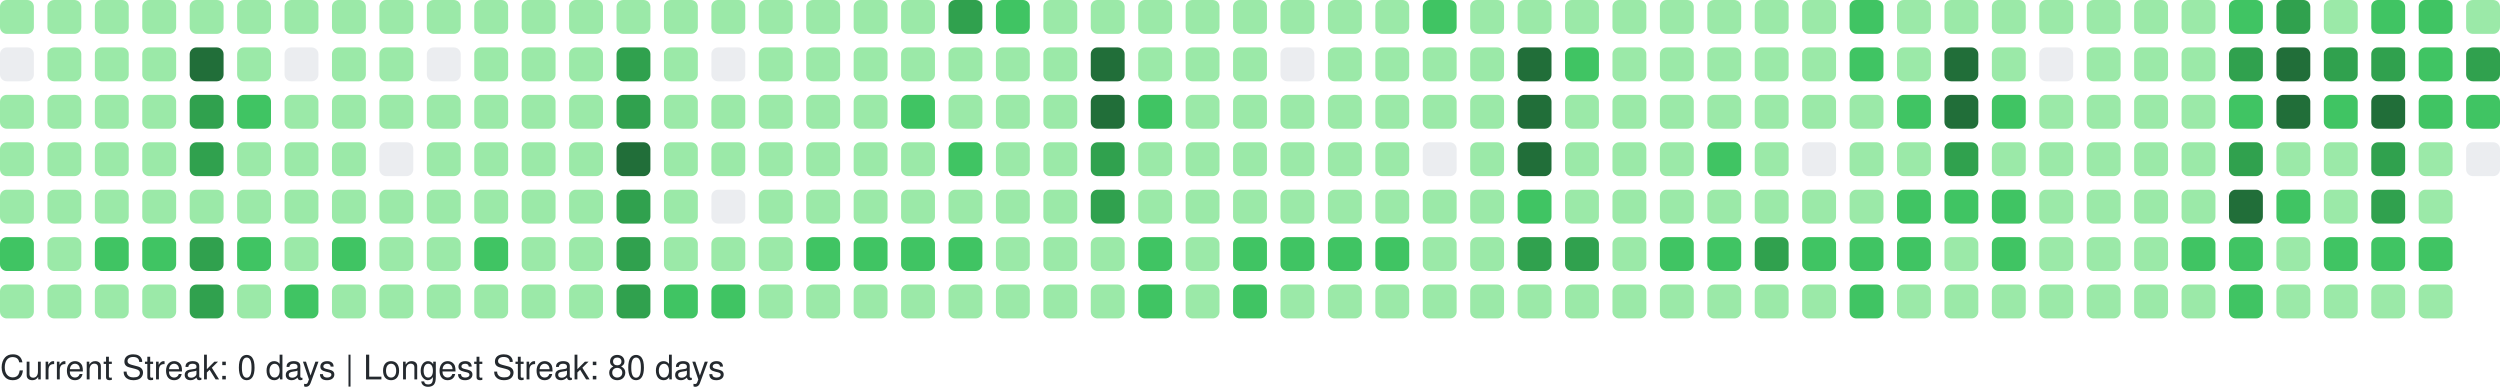
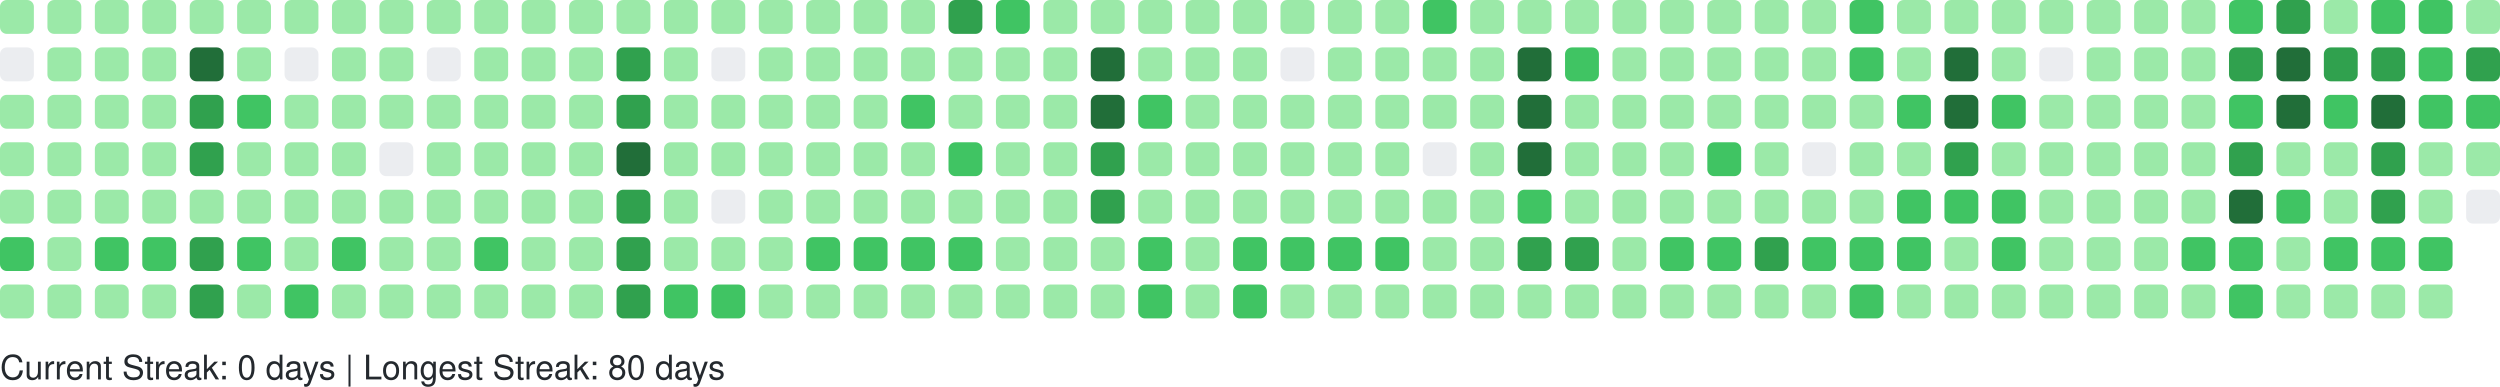
<svg xmlns="http://www.w3.org/2000/svg" width="738" height="114" viewBox="0 0 738 114" role="img" aria-label="GitHub Contributions Heatmap">
  <style>
    text { font-family: -apple-system, BlinkMacSystemFont, "Segoe UI", Helvetica, Arial, sans-serif; font-size: 10px; fill: #24292e; }
  </style>
  <g>
    <rect x="0" y="0" width="10" height="10" rx="2" ry="2" fill="#9be9a8" role="img" aria-label="6 contributions on 2025-08-31">
      </rect>
    <rect x="0" y="14" width="10" height="10" rx="2" ry="2" fill="#ebedf0" role="img" aria-label="0 contributions on 2025-09-01">
      </rect>
    <rect x="0" y="28" width="10" height="10" rx="2" ry="2" fill="#9be9a8" role="img" aria-label="3 contributions on 2025-09-02">
      </rect>
    <rect x="0" y="42" width="10" height="10" rx="2" ry="2" fill="#9be9a8" role="img" aria-label="5 contributions on 2025-09-03">
      </rect>
    <rect x="0" y="56" width="10" height="10" rx="2" ry="2" fill="#9be9a8" role="img" aria-label="5 contributions on 2025-09-04">
      </rect>
    <rect x="0" y="70" width="10" height="10" rx="2" ry="2" fill="#40c463" role="img" aria-label="13 contributions on 2025-09-05">
      </rect>
    <rect x="0" y="84" width="10" height="10" rx="2" ry="2" fill="#9be9a8" role="img" aria-label="1 contributions on 2025-09-06">
      </rect>
    <rect x="14" y="0" width="10" height="10" rx="2" ry="2" fill="#9be9a8" role="img" aria-label="8 contributions on 2025-09-07">
      </rect>
    <rect x="14" y="14" width="10" height="10" rx="2" ry="2" fill="#9be9a8" role="img" aria-label="2 contributions on 2025-09-08">
      </rect>
    <rect x="14" y="28" width="10" height="10" rx="2" ry="2" fill="#9be9a8" role="img" aria-label="3 contributions on 2025-09-09">
      </rect>
    <rect x="14" y="42" width="10" height="10" rx="2" ry="2" fill="#9be9a8" role="img" aria-label="4 contributions on 2025-09-10">
      </rect>
    <rect x="14" y="56" width="10" height="10" rx="2" ry="2" fill="#9be9a8" role="img" aria-label="6 contributions on 2025-09-11">
      </rect>
    <rect x="14" y="70" width="10" height="10" rx="2" ry="2" fill="#9be9a8" role="img" aria-label="3 contributions on 2025-09-12">
      </rect>
    <rect x="14" y="84" width="10" height="10" rx="2" ry="2" fill="#9be9a8" role="img" aria-label="4 contributions on 2025-09-13">
      </rect>
    <rect x="28" y="0" width="10" height="10" rx="2" ry="2" fill="#9be9a8" role="img" aria-label="8 contributions on 2025-09-14">
      </rect>
    <rect x="28" y="14" width="10" height="10" rx="2" ry="2" fill="#9be9a8" role="img" aria-label="6 contributions on 2025-09-15">
      </rect>
    <rect x="28" y="28" width="10" height="10" rx="2" ry="2" fill="#9be9a8" role="img" aria-label="1 contributions on 2025-09-16">
      </rect>
    <rect x="28" y="42" width="10" height="10" rx="2" ry="2" fill="#9be9a8" role="img" aria-label="11 contributions on 2025-09-17">
      </rect>
    <rect x="28" y="56" width="10" height="10" rx="2" ry="2" fill="#9be9a8" role="img" aria-label="8 contributions on 2025-09-18">
      </rect>
    <rect x="28" y="70" width="10" height="10" rx="2" ry="2" fill="#40c463" role="img" aria-label="13 contributions on 2025-09-19">
      </rect>
    <rect x="28" y="84" width="10" height="10" rx="2" ry="2" fill="#9be9a8" role="img" aria-label="8 contributions on 2025-09-20">
      </rect>
    <rect x="42" y="0" width="10" height="10" rx="2" ry="2" fill="#9be9a8" role="img" aria-label="5 contributions on 2025-09-21">
      </rect>
    <rect x="42" y="14" width="10" height="10" rx="2" ry="2" fill="#9be9a8" role="img" aria-label="7 contributions on 2025-09-22">
      </rect>
    <rect x="42" y="28" width="10" height="10" rx="2" ry="2" fill="#9be9a8" role="img" aria-label="1 contributions on 2025-09-23">
      </rect>
    <rect x="42" y="42" width="10" height="10" rx="2" ry="2" fill="#9be9a8" role="img" aria-label="8 contributions on 2025-09-24">
      </rect>
    <rect x="42" y="56" width="10" height="10" rx="2" ry="2" fill="#9be9a8" role="img" aria-label="6 contributions on 2025-09-25">
      </rect>
    <rect x="42" y="70" width="10" height="10" rx="2" ry="2" fill="#40c463" role="img" aria-label="16 contributions on 2025-09-26">
      </rect>
    <rect x="42" y="84" width="10" height="10" rx="2" ry="2" fill="#9be9a8" role="img" aria-label="2 contributions on 2025-09-27">
      </rect>
    <rect x="56" y="0" width="10" height="10" rx="2" ry="2" fill="#9be9a8" role="img" aria-label="9 contributions on 2025-09-28">
      </rect>
    <rect x="56" y="14" width="10" height="10" rx="2" ry="2" fill="#216e39" role="img" aria-label="38 contributions on 2025-09-29">
      </rect>
    <rect x="56" y="28" width="10" height="10" rx="2" ry="2" fill="#30a14e" role="img" aria-label="33 contributions on 2025-09-30">
      </rect>
    <rect x="56" y="42" width="10" height="10" rx="2" ry="2" fill="#30a14e" role="img" aria-label="35 contributions on 2025-10-01">
      </rect>
    <rect x="56" y="56" width="10" height="10" rx="2" ry="2" fill="#9be9a8" role="img" aria-label="11 contributions on 2025-10-02">
      </rect>
    <rect x="56" y="70" width="10" height="10" rx="2" ry="2" fill="#30a14e" role="img" aria-label="31 contributions on 2025-10-03">
      </rect>
    <rect x="56" y="84" width="10" height="10" rx="2" ry="2" fill="#30a14e" role="img" aria-label="26 contributions on 2025-10-04">
      </rect>
    <rect x="70" y="0" width="10" height="10" rx="2" ry="2" fill="#9be9a8" role="img" aria-label="10 contributions on 2025-10-05">
      </rect>
    <rect x="70" y="14" width="10" height="10" rx="2" ry="2" fill="#9be9a8" role="img" aria-label="11 contributions on 2025-10-06">
      </rect>
    <rect x="70" y="28" width="10" height="10" rx="2" ry="2" fill="#40c463" role="img" aria-label="13 contributions on 2025-10-07">
      </rect>
    <rect x="70" y="42" width="10" height="10" rx="2" ry="2" fill="#9be9a8" role="img" aria-label="6 contributions on 2025-10-08">
      </rect>
    <rect x="70" y="56" width="10" height="10" rx="2" ry="2" fill="#9be9a8" role="img" aria-label="5 contributions on 2025-10-09">
      </rect>
    <rect x="70" y="70" width="10" height="10" rx="2" ry="2" fill="#40c463" role="img" aria-label="19 contributions on 2025-10-10">
      </rect>
    <rect x="70" y="84" width="10" height="10" rx="2" ry="2" fill="#9be9a8" role="img" aria-label="10 contributions on 2025-10-11">
      </rect>
    <rect x="84" y="0" width="10" height="10" rx="2" ry="2" fill="#9be9a8" role="img" aria-label="3 contributions on 2025-10-12">
      </rect>
    <rect x="84" y="14" width="10" height="10" rx="2" ry="2" fill="#ebedf0" role="img" aria-label="0 contributions on 2025-10-13">
      </rect>
    <rect x="84" y="28" width="10" height="10" rx="2" ry="2" fill="#9be9a8" role="img" aria-label="4 contributions on 2025-10-14">
      </rect>
    <rect x="84" y="42" width="10" height="10" rx="2" ry="2" fill="#9be9a8" role="img" aria-label="6 contributions on 2025-10-15">
      </rect>
    <rect x="84" y="56" width="10" height="10" rx="2" ry="2" fill="#9be9a8" role="img" aria-label="5 contributions on 2025-10-16">
      </rect>
    <rect x="84" y="70" width="10" height="10" rx="2" ry="2" fill="#9be9a8" role="img" aria-label="8 contributions on 2025-10-17">
      </rect>
    <rect x="84" y="84" width="10" height="10" rx="2" ry="2" fill="#40c463" role="img" aria-label="12 contributions on 2025-10-18">
      </rect>
    <rect x="98" y="0" width="10" height="10" rx="2" ry="2" fill="#9be9a8" role="img" aria-label="4 contributions on 2025-10-19">
      </rect>
    <rect x="98" y="14" width="10" height="10" rx="2" ry="2" fill="#9be9a8" role="img" aria-label="2 contributions on 2025-10-20">
      </rect>
    <rect x="98" y="28" width="10" height="10" rx="2" ry="2" fill="#9be9a8" role="img" aria-label="1 contributions on 2025-10-21">
      </rect>
    <rect x="98" y="42" width="10" height="10" rx="2" ry="2" fill="#9be9a8" role="img" aria-label="5 contributions on 2025-10-22">
      </rect>
    <rect x="98" y="56" width="10" height="10" rx="2" ry="2" fill="#9be9a8" role="img" aria-label="6 contributions on 2025-10-23">
      </rect>
    <rect x="98" y="70" width="10" height="10" rx="2" ry="2" fill="#40c463" role="img" aria-label="13 contributions on 2025-10-24">
      </rect>
    <rect x="98" y="84" width="10" height="10" rx="2" ry="2" fill="#9be9a8" role="img" aria-label="4 contributions on 2025-10-25">
      </rect>
    <rect x="112" y="0" width="10" height="10" rx="2" ry="2" fill="#9be9a8" role="img" aria-label="10 contributions on 2025-10-26">
      </rect>
    <rect x="112" y="14" width="10" height="10" rx="2" ry="2" fill="#9be9a8" role="img" aria-label="1 contributions on 2025-10-27">
      </rect>
    <rect x="112" y="28" width="10" height="10" rx="2" ry="2" fill="#9be9a8" role="img" aria-label="2 contributions on 2025-10-28">
      </rect>
    <rect x="112" y="42" width="10" height="10" rx="2" ry="2" fill="#ebedf0" role="img" aria-label="0 contributions on 2025-10-29">
      </rect>
    <rect x="112" y="56" width="10" height="10" rx="2" ry="2" fill="#9be9a8" role="img" aria-label="6 contributions on 2025-10-30">
      </rect>
    <rect x="112" y="70" width="10" height="10" rx="2" ry="2" fill="#9be9a8" role="img" aria-label="10 contributions on 2025-10-31">
      </rect>
    <rect x="112" y="84" width="10" height="10" rx="2" ry="2" fill="#9be9a8" role="img" aria-label="8 contributions on 2025-11-01">
      </rect>
    <rect x="126" y="0" width="10" height="10" rx="2" ry="2" fill="#9be9a8" role="img" aria-label="1 contributions on 2025-11-02">
      </rect>
    <rect x="126" y="14" width="10" height="10" rx="2" ry="2" fill="#ebedf0" role="img" aria-label="0 contributions on 2025-11-03">
      </rect>
    <rect x="126" y="28" width="10" height="10" rx="2" ry="2" fill="#9be9a8" role="img" aria-label="3 contributions on 2025-11-04">
      </rect>
    <rect x="126" y="42" width="10" height="10" rx="2" ry="2" fill="#9be9a8" role="img" aria-label="4 contributions on 2025-11-05">
      </rect>
    <rect x="126" y="56" width="10" height="10" rx="2" ry="2" fill="#9be9a8" role="img" aria-label="8 contributions on 2025-11-06">
      </rect>
    <rect x="126" y="70" width="10" height="10" rx="2" ry="2" fill="#9be9a8" role="img" aria-label="9 contributions on 2025-11-07">
      </rect>
    <rect x="126" y="84" width="10" height="10" rx="2" ry="2" fill="#9be9a8" role="img" aria-label="9 contributions on 2025-11-08">
      </rect>
    <rect x="140" y="0" width="10" height="10" rx="2" ry="2" fill="#9be9a8" role="img" aria-label="3 contributions on 2025-11-09">
      </rect>
    <rect x="140" y="14" width="10" height="10" rx="2" ry="2" fill="#9be9a8" role="img" aria-label="2 contributions on 2025-11-10">
      </rect>
    <rect x="140" y="28" width="10" height="10" rx="2" ry="2" fill="#9be9a8" role="img" aria-label="3 contributions on 2025-11-11">
      </rect>
    <rect x="140" y="42" width="10" height="10" rx="2" ry="2" fill="#9be9a8" role="img" aria-label="4 contributions on 2025-11-12">
      </rect>
    <rect x="140" y="56" width="10" height="10" rx="2" ry="2" fill="#9be9a8" role="img" aria-label="9 contributions on 2025-11-13">
      </rect>
    <rect x="140" y="70" width="10" height="10" rx="2" ry="2" fill="#40c463" role="img" aria-label="15 contributions on 2025-11-14">
      </rect>
    <rect x="140" y="84" width="10" height="10" rx="2" ry="2" fill="#9be9a8" role="img" aria-label="5 contributions on 2025-11-15">
      </rect>
    <rect x="154" y="0" width="10" height="10" rx="2" ry="2" fill="#9be9a8" role="img" aria-label="5 contributions on 2025-11-16">
      </rect>
    <rect x="154" y="14" width="10" height="10" rx="2" ry="2" fill="#9be9a8" role="img" aria-label="3 contributions on 2025-11-17">
      </rect>
    <rect x="154" y="28" width="10" height="10" rx="2" ry="2" fill="#9be9a8" role="img" aria-label="2 contributions on 2025-11-18">
      </rect>
    <rect x="154" y="42" width="10" height="10" rx="2" ry="2" fill="#9be9a8" role="img" aria-label="4 contributions on 2025-11-19">
      </rect>
    <rect x="154" y="56" width="10" height="10" rx="2" ry="2" fill="#9be9a8" role="img" aria-label="7 contributions on 2025-11-20">
      </rect>
    <rect x="154" y="70" width="10" height="10" rx="2" ry="2" fill="#9be9a8" role="img" aria-label="9 contributions on 2025-11-21">
      </rect>
    <rect x="154" y="84" width="10" height="10" rx="2" ry="2" fill="#9be9a8" role="img" aria-label="7 contributions on 2025-11-22">
      </rect>
    <rect x="168" y="0" width="10" height="10" rx="2" ry="2" fill="#9be9a8" role="img" aria-label="7 contributions on 2025-11-23">
      </rect>
    <rect x="168" y="14" width="10" height="10" rx="2" ry="2" fill="#9be9a8" role="img" aria-label="3 contributions on 2025-11-24">
      </rect>
    <rect x="168" y="28" width="10" height="10" rx="2" ry="2" fill="#9be9a8" role="img" aria-label="3 contributions on 2025-11-25">
      </rect>
    <rect x="168" y="42" width="10" height="10" rx="2" ry="2" fill="#9be9a8" role="img" aria-label="8 contributions on 2025-11-26">
      </rect>
    <rect x="168" y="56" width="10" height="10" rx="2" ry="2" fill="#9be9a8" role="img" aria-label="8 contributions on 2025-11-27">
      </rect>
    <rect x="168" y="70" width="10" height="10" rx="2" ry="2" fill="#9be9a8" role="img" aria-label="11 contributions on 2025-11-28">
      </rect>
    <rect x="168" y="84" width="10" height="10" rx="2" ry="2" fill="#9be9a8" role="img" aria-label="1 contributions on 2025-11-29">
      </rect>
    <rect x="182" y="0" width="10" height="10" rx="2" ry="2" fill="#9be9a8" role="img" aria-label="2 contributions on 2025-11-30">
      </rect>
    <rect x="182" y="14" width="10" height="10" rx="2" ry="2" fill="#30a14e" role="img" aria-label="24 contributions on 2025-12-01">
      </rect>
    <rect x="182" y="28" width="10" height="10" rx="2" ry="2" fill="#30a14e" role="img" aria-label="33 contributions on 2025-12-02">
      </rect>
    <rect x="182" y="42" width="10" height="10" rx="2" ry="2" fill="#216e39" role="img" aria-label="36 contributions on 2025-12-03">
      </rect>
    <rect x="182" y="56" width="10" height="10" rx="2" ry="2" fill="#30a14e" role="img" aria-label="34 contributions on 2025-12-04">
      </rect>
    <rect x="182" y="70" width="10" height="10" rx="2" ry="2" fill="#30a14e" role="img" aria-label="33 contributions on 2025-12-05">
      </rect>
    <rect x="182" y="84" width="10" height="10" rx="2" ry="2" fill="#30a14e" role="img" aria-label="28 contributions on 2025-12-06">
      </rect>
    <rect x="196" y="0" width="10" height="10" rx="2" ry="2" fill="#9be9a8" role="img" aria-label="3 contributions on 2025-12-07">
      </rect>
    <rect x="196" y="14" width="10" height="10" rx="2" ry="2" fill="#9be9a8" role="img" aria-label="2 contributions on 2025-12-08">
      </rect>
    <rect x="196" y="28" width="10" height="10" rx="2" ry="2" fill="#9be9a8" role="img" aria-label="10 contributions on 2025-12-09">
      </rect>
    <rect x="196" y="42" width="10" height="10" rx="2" ry="2" fill="#9be9a8" role="img" aria-label="10 contributions on 2025-12-10">
      </rect>
    <rect x="196" y="56" width="10" height="10" rx="2" ry="2" fill="#9be9a8" role="img" aria-label="8 contributions on 2025-12-11">
      </rect>
    <rect x="196" y="70" width="10" height="10" rx="2" ry="2" fill="#9be9a8" role="img" aria-label="6 contributions on 2025-12-12">
      </rect>
    <rect x="196" y="84" width="10" height="10" rx="2" ry="2" fill="#40c463" role="img" aria-label="13 contributions on 2025-12-13">
      </rect>
    <rect x="210" y="0" width="10" height="10" rx="2" ry="2" fill="#9be9a8" role="img" aria-label="8 contributions on 2025-12-14">
      </rect>
    <rect x="210" y="14" width="10" height="10" rx="2" ry="2" fill="#ebedf0" role="img" aria-label="0 contributions on 2025-12-15">
      </rect>
    <rect x="210" y="28" width="10" height="10" rx="2" ry="2" fill="#9be9a8" role="img" aria-label="5 contributions on 2025-12-16">
      </rect>
    <rect x="210" y="42" width="10" height="10" rx="2" ry="2" fill="#9be9a8" role="img" aria-label="2 contributions on 2025-12-17">
      </rect>
    <rect x="210" y="56" width="10" height="10" rx="2" ry="2" fill="#ebedf0" role="img" aria-label="0 contributions on 2025-12-18">
      </rect>
    <rect x="210" y="70" width="10" height="10" rx="2" ry="2" fill="#9be9a8" role="img" aria-label="9 contributions on 2025-12-19">
      </rect>
    <rect x="210" y="84" width="10" height="10" rx="2" ry="2" fill="#40c463" role="img" aria-label="16 contributions on 2025-12-20">
      </rect>
    <rect x="224" y="0" width="10" height="10" rx="2" ry="2" fill="#9be9a8" role="img" aria-label="7 contributions on 2025-12-21">
      </rect>
    <rect x="224" y="14" width="10" height="10" rx="2" ry="2" fill="#9be9a8" role="img" aria-label="2 contributions on 2025-12-22">
      </rect>
    <rect x="224" y="28" width="10" height="10" rx="2" ry="2" fill="#9be9a8" role="img" aria-label="2 contributions on 2025-12-23">
      </rect>
    <rect x="224" y="42" width="10" height="10" rx="2" ry="2" fill="#9be9a8" role="img" aria-label="3 contributions on 2025-12-24">
      </rect>
    <rect x="224" y="56" width="10" height="10" rx="2" ry="2" fill="#9be9a8" role="img" aria-label="1 contributions on 2025-12-25">
      </rect>
    <rect x="224" y="70" width="10" height="10" rx="2" ry="2" fill="#9be9a8" role="img" aria-label="10 contributions on 2025-12-26">
      </rect>
    <rect x="224" y="84" width="10" height="10" rx="2" ry="2" fill="#9be9a8" role="img" aria-label="8 contributions on 2025-12-27">
      </rect>
    <rect x="238" y="0" width="10" height="10" rx="2" ry="2" fill="#9be9a8" role="img" aria-label="10 contributions on 2025-12-28">
      </rect>
    <rect x="238" y="14" width="10" height="10" rx="2" ry="2" fill="#9be9a8" role="img" aria-label="3 contributions on 2025-12-29">
      </rect>
    <rect x="238" y="28" width="10" height="10" rx="2" ry="2" fill="#9be9a8" role="img" aria-label="4 contributions on 2025-12-30">
      </rect>
    <rect x="238" y="42" width="10" height="10" rx="2" ry="2" fill="#9be9a8" role="img" aria-label="6 contributions on 2025-12-31">
      </rect>
    <rect x="238" y="56" width="10" height="10" rx="2" ry="2" fill="#9be9a8" role="img" aria-label="4 contributions on 2026-01-01">
      </rect>
    <rect x="238" y="70" width="10" height="10" rx="2" ry="2" fill="#40c463" role="img" aria-label="16 contributions on 2026-01-02">
      </rect>
    <rect x="238" y="84" width="10" height="10" rx="2" ry="2" fill="#9be9a8" role="img" aria-label="3 contributions on 2026-01-03">
      </rect>
    <rect x="252" y="0" width="10" height="10" rx="2" ry="2" fill="#9be9a8" role="img" aria-label="7 contributions on 2026-01-04">
      </rect>
    <rect x="252" y="14" width="10" height="10" rx="2" ry="2" fill="#9be9a8" role="img" aria-label="3 contributions on 2026-01-05">
      </rect>
    <rect x="252" y="28" width="10" height="10" rx="2" ry="2" fill="#9be9a8" role="img" aria-label="2 contributions on 2026-01-06">
      </rect>
    <rect x="252" y="42" width="10" height="10" rx="2" ry="2" fill="#9be9a8" role="img" aria-label="11 contributions on 2026-01-07">
      </rect>
    <rect x="252" y="56" width="10" height="10" rx="2" ry="2" fill="#9be9a8" role="img" aria-label="11 contributions on 2026-01-08">
      </rect>
    <rect x="252" y="70" width="10" height="10" rx="2" ry="2" fill="#40c463" role="img" aria-label="15 contributions on 2026-01-09">
      </rect>
    <rect x="252" y="84" width="10" height="10" rx="2" ry="2" fill="#9be9a8" role="img" aria-label="4 contributions on 2026-01-10">
      </rect>
    <rect x="266" y="0" width="10" height="10" rx="2" ry="2" fill="#9be9a8" role="img" aria-label="7 contributions on 2026-01-11">
      </rect>
    <rect x="266" y="14" width="10" height="10" rx="2" ry="2" fill="#9be9a8" role="img" aria-label="3 contributions on 2026-01-12">
      </rect>
    <rect x="266" y="28" width="10" height="10" rx="2" ry="2" fill="#40c463" role="img" aria-label="12 contributions on 2026-01-13">
      </rect>
    <rect x="266" y="42" width="10" height="10" rx="2" ry="2" fill="#9be9a8" role="img" aria-label="5 contributions on 2026-01-14">
      </rect>
    <rect x="266" y="56" width="10" height="10" rx="2" ry="2" fill="#9be9a8" role="img" aria-label="7 contributions on 2026-01-15">
      </rect>
    <rect x="266" y="70" width="10" height="10" rx="2" ry="2" fill="#40c463" role="img" aria-label="14 contributions on 2026-01-16">
      </rect>
    <rect x="266" y="84" width="10" height="10" rx="2" ry="2" fill="#9be9a8" role="img" aria-label="10 contributions on 2026-01-17">
      </rect>
    <rect x="280" y="0" width="10" height="10" rx="2" ry="2" fill="#30a14e" role="img" aria-label="26 contributions on 2026-01-18">
      </rect>
    <rect x="280" y="14" width="10" height="10" rx="2" ry="2" fill="#9be9a8" role="img" aria-label="10 contributions on 2026-01-19">
      </rect>
    <rect x="280" y="28" width="10" height="10" rx="2" ry="2" fill="#9be9a8" role="img" aria-label="9 contributions on 2026-01-20">
      </rect>
    <rect x="280" y="42" width="10" height="10" rx="2" ry="2" fill="#40c463" role="img" aria-label="13 contributions on 2026-01-21">
      </rect>
    <rect x="280" y="56" width="10" height="10" rx="2" ry="2" fill="#9be9a8" role="img" aria-label="5 contributions on 2026-01-22">
      </rect>
    <rect x="280" y="70" width="10" height="10" rx="2" ry="2" fill="#40c463" role="img" aria-label="17 contributions on 2026-01-23">
      </rect>
    <rect x="280" y="84" width="10" height="10" rx="2" ry="2" fill="#9be9a8" role="img" aria-label="10 contributions on 2026-01-24">
      </rect>
    <rect x="294" y="0" width="10" height="10" rx="2" ry="2" fill="#40c463" role="img" aria-label="12 contributions on 2026-01-25">
      </rect>
    <rect x="294" y="14" width="10" height="10" rx="2" ry="2" fill="#9be9a8" role="img" aria-label="2 contributions on 2026-01-26">
      </rect>
    <rect x="294" y="28" width="10" height="10" rx="2" ry="2" fill="#9be9a8" role="img" aria-label="1 contributions on 2026-01-27">
      </rect>
    <rect x="294" y="42" width="10" height="10" rx="2" ry="2" fill="#9be9a8" role="img" aria-label="1 contributions on 2026-01-28">
      </rect>
    <rect x="294" y="56" width="10" height="10" rx="2" ry="2" fill="#9be9a8" role="img" aria-label="6 contributions on 2026-01-29">
      </rect>
    <rect x="294" y="70" width="10" height="10" rx="2" ry="2" fill="#9be9a8" role="img" aria-label="7 contributions on 2026-01-30">
      </rect>
    <rect x="294" y="84" width="10" height="10" rx="2" ry="2" fill="#9be9a8" role="img" aria-label="4 contributions on 2026-01-31">
      </rect>
    <rect x="308" y="0" width="10" height="10" rx="2" ry="2" fill="#9be9a8" role="img" aria-label="6 contributions on 2026-02-01">
      </rect>
    <rect x="308" y="14" width="10" height="10" rx="2" ry="2" fill="#9be9a8" role="img" aria-label="2 contributions on 2026-02-02">
      </rect>
    <rect x="308" y="28" width="10" height="10" rx="2" ry="2" fill="#9be9a8" role="img" aria-label="3 contributions on 2026-02-03">
      </rect>
    <rect x="308" y="42" width="10" height="10" rx="2" ry="2" fill="#9be9a8" role="img" aria-label="5 contributions on 2026-02-04">
      </rect>
    <rect x="308" y="56" width="10" height="10" rx="2" ry="2" fill="#9be9a8" role="img" aria-label="6 contributions on 2026-02-05">
      </rect>
    <rect x="308" y="70" width="10" height="10" rx="2" ry="2" fill="#9be9a8" role="img" aria-label="10 contributions on 2026-02-06">
      </rect>
    <rect x="308" y="84" width="10" height="10" rx="2" ry="2" fill="#9be9a8" role="img" aria-label="5 contributions on 2026-02-07">
      </rect>
    <rect x="322" y="0" width="10" height="10" rx="2" ry="2" fill="#9be9a8" role="img" aria-label="2 contributions on 2026-02-08">
      </rect>
    <rect x="322" y="14" width="10" height="10" rx="2" ry="2" fill="#216e39" role="img" aria-label="47 contributions on 2026-02-09">
      </rect>
    <rect x="322" y="28" width="10" height="10" rx="2" ry="2" fill="#216e39" role="img" aria-label="45 contributions on 2026-02-10">
      </rect>
    <rect x="322" y="42" width="10" height="10" rx="2" ry="2" fill="#30a14e" role="img" aria-label="28 contributions on 2026-02-11">
      </rect>
    <rect x="322" y="56" width="10" height="10" rx="2" ry="2" fill="#30a14e" role="img" aria-label="25 contributions on 2026-02-12">
      </rect>
    <rect x="322" y="70" width="10" height="10" rx="2" ry="2" fill="#9be9a8" role="img" aria-label="9 contributions on 2026-02-13">
      </rect>
    <rect x="322" y="84" width="10" height="10" rx="2" ry="2" fill="#9be9a8" role="img" aria-label="9 contributions on 2026-02-14">
      </rect>
    <rect x="336" y="0" width="10" height="10" rx="2" ry="2" fill="#9be9a8" role="img" aria-label="7 contributions on 2026-02-15">
      </rect>
    <rect x="336" y="14" width="10" height="10" rx="2" ry="2" fill="#9be9a8" role="img" aria-label="10 contributions on 2026-02-16">
      </rect>
    <rect x="336" y="28" width="10" height="10" rx="2" ry="2" fill="#40c463" role="img" aria-label="15 contributions on 2026-02-17">
      </rect>
    <rect x="336" y="42" width="10" height="10" rx="2" ry="2" fill="#9be9a8" role="img" aria-label="8 contributions on 2026-02-18">
      </rect>
    <rect x="336" y="56" width="10" height="10" rx="2" ry="2" fill="#9be9a8" role="img" aria-label="2 contributions on 2026-02-19">
      </rect>
    <rect x="336" y="70" width="10" height="10" rx="2" ry="2" fill="#40c463" role="img" aria-label="21 contributions on 2026-02-20">
      </rect>
    <rect x="336" y="84" width="10" height="10" rx="2" ry="2" fill="#40c463" role="img" aria-label="13 contributions on 2026-02-21">
      </rect>
    <rect x="350" y="0" width="10" height="10" rx="2" ry="2" fill="#9be9a8" role="img" aria-label="6 contributions on 2026-02-22">
      </rect>
    <rect x="350" y="14" width="10" height="10" rx="2" ry="2" fill="#9be9a8" role="img" aria-label="2 contributions on 2026-02-23">
      </rect>
    <rect x="350" y="28" width="10" height="10" rx="2" ry="2" fill="#9be9a8" role="img" aria-label="2 contributions on 2026-02-24">
      </rect>
    <rect x="350" y="42" width="10" height="10" rx="2" ry="2" fill="#9be9a8" role="img" aria-label="3 contributions on 2026-02-25">
      </rect>
    <rect x="350" y="56" width="10" height="10" rx="2" ry="2" fill="#9be9a8" role="img" aria-label="10 contributions on 2026-02-26">
      </rect>
    <rect x="350" y="70" width="10" height="10" rx="2" ry="2" fill="#9be9a8" role="img" aria-label="11 contributions on 2026-02-27">
      </rect>
    <rect x="350" y="84" width="10" height="10" rx="2" ry="2" fill="#9be9a8" role="img" aria-label="6 contributions on 2026-02-28">
      </rect>
    <rect x="364" y="0" width="10" height="10" rx="2" ry="2" fill="#9be9a8" role="img" aria-label="10 contributions on 2026-03-01">
      </rect>
    <rect x="364" y="14" width="10" height="10" rx="2" ry="2" fill="#9be9a8" role="img" aria-label="1 contributions on 2026-03-02">
      </rect>
    <rect x="364" y="28" width="10" height="10" rx="2" ry="2" fill="#9be9a8" role="img" aria-label="3 contributions on 2026-03-03">
      </rect>
    <rect x="364" y="42" width="10" height="10" rx="2" ry="2" fill="#9be9a8" role="img" aria-label="5 contributions on 2026-03-04">
      </rect>
    <rect x="364" y="56" width="10" height="10" rx="2" ry="2" fill="#9be9a8" role="img" aria-label="5 contributions on 2026-03-05">
      </rect>
    <rect x="364" y="70" width="10" height="10" rx="2" ry="2" fill="#40c463" role="img" aria-label="19 contributions on 2026-03-06">
      </rect>
    <rect x="364" y="84" width="10" height="10" rx="2" ry="2" fill="#40c463" role="img" aria-label="12 contributions on 2026-03-07">
      </rect>
    <rect x="378" y="0" width="10" height="10" rx="2" ry="2" fill="#9be9a8" role="img" aria-label="3 contributions on 2026-03-08">
      </rect>
    <rect x="378" y="14" width="10" height="10" rx="2" ry="2" fill="#ebedf0" role="img" aria-label="0 contributions on 2026-03-09">
      </rect>
    <rect x="378" y="28" width="10" height="10" rx="2" ry="2" fill="#9be9a8" role="img" aria-label="2 contributions on 2026-03-10">
      </rect>
    <rect x="378" y="42" width="10" height="10" rx="2" ry="2" fill="#9be9a8" role="img" aria-label="2 contributions on 2026-03-11">
      </rect>
    <rect x="378" y="56" width="10" height="10" rx="2" ry="2" fill="#9be9a8" role="img" aria-label="6 contributions on 2026-03-12">
      </rect>
    <rect x="378" y="70" width="10" height="10" rx="2" ry="2" fill="#40c463" role="img" aria-label="16 contributions on 2026-03-13">
      </rect>
    <rect x="378" y="84" width="10" height="10" rx="2" ry="2" fill="#9be9a8" role="img" aria-label="6 contributions on 2026-03-14">
      </rect>
    <rect x="392" y="0" width="10" height="10" rx="2" ry="2" fill="#9be9a8" role="img" aria-label="11 contributions on 2026-03-15">
      </rect>
    <rect x="392" y="14" width="10" height="10" rx="2" ry="2" fill="#9be9a8" role="img" aria-label="2 contributions on 2026-03-16">
      </rect>
    <rect x="392" y="28" width="10" height="10" rx="2" ry="2" fill="#9be9a8" role="img" aria-label="3 contributions on 2026-03-17">
      </rect>
    <rect x="392" y="42" width="10" height="10" rx="2" ry="2" fill="#9be9a8" role="img" aria-label="5 contributions on 2026-03-18">
      </rect>
    <rect x="392" y="56" width="10" height="10" rx="2" ry="2" fill="#9be9a8" role="img" aria-label="5 contributions on 2026-03-19">
      </rect>
    <rect x="392" y="70" width="10" height="10" rx="2" ry="2" fill="#40c463" role="img" aria-label="15 contributions on 2026-03-20">
      </rect>
    <rect x="392" y="84" width="10" height="10" rx="2" ry="2" fill="#9be9a8" role="img" aria-label="4 contributions on 2026-03-21">
      </rect>
    <rect x="406" y="0" width="10" height="10" rx="2" ry="2" fill="#9be9a8" role="img" aria-label="9 contributions on 2026-03-22">
      </rect>
    <rect x="406" y="14" width="10" height="10" rx="2" ry="2" fill="#9be9a8" role="img" aria-label="1 contributions on 2026-03-23">
      </rect>
    <rect x="406" y="28" width="10" height="10" rx="2" ry="2" fill="#9be9a8" role="img" aria-label="6 contributions on 2026-03-24">
      </rect>
    <rect x="406" y="42" width="10" height="10" rx="2" ry="2" fill="#9be9a8" role="img" aria-label="4 contributions on 2026-03-25">
      </rect>
    <rect x="406" y="56" width="10" height="10" rx="2" ry="2" fill="#9be9a8" role="img" aria-label="8 contributions on 2026-03-26">
      </rect>
    <rect x="406" y="70" width="10" height="10" rx="2" ry="2" fill="#40c463" role="img" aria-label="18 contributions on 2026-03-27">
      </rect>
    <rect x="406" y="84" width="10" height="10" rx="2" ry="2" fill="#9be9a8" role="img" aria-label="4 contributions on 2026-03-28">
      </rect>
    <rect x="420" y="0" width="10" height="10" rx="2" ry="2" fill="#40c463" role="img" aria-label="13 contributions on 2026-03-29">
      </rect>
    <rect x="420" y="14" width="10" height="10" rx="2" ry="2" fill="#9be9a8" role="img" aria-label="5 contributions on 2026-03-30">
      </rect>
    <rect x="420" y="28" width="10" height="10" rx="2" ry="2" fill="#9be9a8" role="img" aria-label="4 contributions on 2026-03-31">
      </rect>
    <rect x="420" y="42" width="10" height="10" rx="2" ry="2" fill="#ebedf0" role="img" aria-label="0 contributions on 2026-04-01">
      </rect>
    <rect x="420" y="56" width="10" height="10" rx="2" ry="2" fill="#9be9a8" role="img" aria-label="9 contributions on 2026-04-02">
      </rect>
    <rect x="420" y="70" width="10" height="10" rx="2" ry="2" fill="#9be9a8" role="img" aria-label="11 contributions on 2026-04-03">
      </rect>
    <rect x="420" y="84" width="10" height="10" rx="2" ry="2" fill="#9be9a8" role="img" aria-label="1 contributions on 2026-04-04">
      </rect>
    <rect x="434" y="0" width="10" height="10" rx="2" ry="2" fill="#9be9a8" role="img" aria-label="11 contributions on 2026-04-05">
      </rect>
    <rect x="434" y="14" width="10" height="10" rx="2" ry="2" fill="#9be9a8" role="img" aria-label="1 contributions on 2026-04-06">
      </rect>
    <rect x="434" y="28" width="10" height="10" rx="2" ry="2" fill="#9be9a8" role="img" aria-label="3 contributions on 2026-04-07">
      </rect>
    <rect x="434" y="42" width="10" height="10" rx="2" ry="2" fill="#9be9a8" role="img" aria-label="2 contributions on 2026-04-08">
      </rect>
    <rect x="434" y="56" width="10" height="10" rx="2" ry="2" fill="#9be9a8" role="img" aria-label="9 contributions on 2026-04-09">
      </rect>
    <rect x="434" y="70" width="10" height="10" rx="2" ry="2" fill="#9be9a8" role="img" aria-label="6 contributions on 2026-04-10">
      </rect>
    <rect x="434" y="84" width="10" height="10" rx="2" ry="2" fill="#9be9a8" role="img" aria-label="7 contributions on 2026-04-11">
      </rect>
    <rect x="448" y="0" width="10" height="10" rx="2" ry="2" fill="#9be9a8" role="img" aria-label="8 contributions on 2026-04-12">
      </rect>
    <rect x="448" y="14" width="10" height="10" rx="2" ry="2" fill="#216e39" role="img" aria-label="41 contributions on 2026-04-13">
      </rect>
    <rect x="448" y="28" width="10" height="10" rx="2" ry="2" fill="#216e39" role="img" aria-label="41 contributions on 2026-04-14">
      </rect>
    <rect x="448" y="42" width="10" height="10" rx="2" ry="2" fill="#216e39" role="img" aria-label="37 contributions on 2026-04-15">
      </rect>
    <rect x="448" y="56" width="10" height="10" rx="2" ry="2" fill="#40c463" role="img" aria-label="13 contributions on 2026-04-16">
      </rect>
    <rect x="448" y="70" width="10" height="10" rx="2" ry="2" fill="#30a14e" role="img" aria-label="27 contributions on 2026-04-17">
      </rect>
    <rect x="448" y="84" width="10" height="10" rx="2" ry="2" fill="#9be9a8" role="img" aria-label="7 contributions on 2026-04-18">
      </rect>
    <rect x="462" y="0" width="10" height="10" rx="2" ry="2" fill="#9be9a8" role="img" aria-label="6 contributions on 2026-04-19">
      </rect>
    <rect x="462" y="14" width="10" height="10" rx="2" ry="2" fill="#40c463" role="img" aria-label="16 contributions on 2026-04-20">
      </rect>
    <rect x="462" y="28" width="10" height="10" rx="2" ry="2" fill="#9be9a8" role="img" aria-label="11 contributions on 2026-04-21">
      </rect>
    <rect x="462" y="42" width="10" height="10" rx="2" ry="2" fill="#9be9a8" role="img" aria-label="9 contributions on 2026-04-22">
      </rect>
    <rect x="462" y="56" width="10" height="10" rx="2" ry="2" fill="#9be9a8" role="img" aria-label="10 contributions on 2026-04-23">
      </rect>
    <rect x="462" y="70" width="10" height="10" rx="2" ry="2" fill="#30a14e" role="img" aria-label="24 contributions on 2026-04-24">
      </rect>
    <rect x="462" y="84" width="10" height="10" rx="2" ry="2" fill="#9be9a8" role="img" aria-label="6 contributions on 2026-04-25">
      </rect>
    <rect x="476" y="0" width="10" height="10" rx="2" ry="2" fill="#9be9a8" role="img" aria-label="3 contributions on 2026-04-26">
      </rect>
    <rect x="476" y="14" width="10" height="10" rx="2" ry="2" fill="#9be9a8" role="img" aria-label="7 contributions on 2026-04-27">
      </rect>
    <rect x="476" y="28" width="10" height="10" rx="2" ry="2" fill="#9be9a8" role="img" aria-label="1 contributions on 2026-04-28">
      </rect>
    <rect x="476" y="42" width="10" height="10" rx="2" ry="2" fill="#9be9a8" role="img" aria-label="2 contributions on 2026-04-29">
      </rect>
    <rect x="476" y="56" width="10" height="10" rx="2" ry="2" fill="#9be9a8" role="img" aria-label="6 contributions on 2026-04-30">
      </rect>
    <rect x="476" y="70" width="10" height="10" rx="2" ry="2" fill="#9be9a8" role="img" aria-label="11 contributions on 2026-05-01">
      </rect>
    <rect x="476" y="84" width="10" height="10" rx="2" ry="2" fill="#9be9a8" role="img" aria-label="2 contributions on 2026-05-02">
      </rect>
    <rect x="490" y="0" width="10" height="10" rx="2" ry="2" fill="#9be9a8" role="img" aria-label="6 contributions on 2026-05-03">
      </rect>
    <rect x="490" y="14" width="10" height="10" rx="2" ry="2" fill="#9be9a8" role="img" aria-label="2 contributions on 2026-05-04">
      </rect>
    <rect x="490" y="28" width="10" height="10" rx="2" ry="2" fill="#9be9a8" role="img" aria-label="8 contributions on 2026-05-05">
      </rect>
    <rect x="490" y="42" width="10" height="10" rx="2" ry="2" fill="#9be9a8" role="img" aria-label="4 contributions on 2026-05-06">
      </rect>
    <rect x="490" y="56" width="10" height="10" rx="2" ry="2" fill="#9be9a8" role="img" aria-label="6 contributions on 2026-05-07">
      </rect>
    <rect x="490" y="70" width="10" height="10" rx="2" ry="2" fill="#40c463" role="img" aria-label="13 contributions on 2026-05-08">
      </rect>
    <rect x="490" y="84" width="10" height="10" rx="2" ry="2" fill="#9be9a8" role="img" aria-label="8 contributions on 2026-05-09">
      </rect>
    <rect x="504" y="0" width="10" height="10" rx="2" ry="2" fill="#9be9a8" role="img" aria-label="3 contributions on 2026-05-10">
      </rect>
    <rect x="504" y="14" width="10" height="10" rx="2" ry="2" fill="#9be9a8" role="img" aria-label="1 contributions on 2026-05-11">
      </rect>
    <rect x="504" y="28" width="10" height="10" rx="2" ry="2" fill="#9be9a8" role="img" aria-label="1 contributions on 2026-05-12">
      </rect>
    <rect x="504" y="42" width="10" height="10" rx="2" ry="2" fill="#40c463" role="img" aria-label="16 contributions on 2026-05-13">
      </rect>
    <rect x="504" y="56" width="10" height="10" rx="2" ry="2" fill="#9be9a8" role="img" aria-label="4 contributions on 2026-05-14">
      </rect>
    <rect x="504" y="70" width="10" height="10" rx="2" ry="2" fill="#40c463" role="img" aria-label="22 contributions on 2026-05-15">
      </rect>
    <rect x="504" y="84" width="10" height="10" rx="2" ry="2" fill="#9be9a8" role="img" aria-label="2 contributions on 2026-05-16">
      </rect>
    <rect x="518" y="0" width="10" height="10" rx="2" ry="2" fill="#9be9a8" role="img" aria-label="9 contributions on 2026-05-17">
      </rect>
    <rect x="518" y="14" width="10" height="10" rx="2" ry="2" fill="#9be9a8" role="img" aria-label="3 contributions on 2026-05-18">
      </rect>
    <rect x="518" y="28" width="10" height="10" rx="2" ry="2" fill="#9be9a8" role="img" aria-label="6 contributions on 2026-05-19">
      </rect>
    <rect x="518" y="42" width="10" height="10" rx="2" ry="2" fill="#9be9a8" role="img" aria-label="2 contributions on 2026-05-20">
      </rect>
    <rect x="518" y="56" width="10" height="10" rx="2" ry="2" fill="#9be9a8" role="img" aria-label="6 contributions on 2026-05-21">
      </rect>
    <rect x="518" y="70" width="10" height="10" rx="2" ry="2" fill="#30a14e" role="img" aria-label="26 contributions on 2026-05-22">
      </rect>
    <rect x="518" y="84" width="10" height="10" rx="2" ry="2" fill="#9be9a8" role="img" aria-label="11 contributions on 2026-05-23">
      </rect>
    <rect x="532" y="0" width="10" height="10" rx="2" ry="2" fill="#9be9a8" role="img" aria-label="10 contributions on 2026-05-24">
      </rect>
    <rect x="532" y="14" width="10" height="10" rx="2" ry="2" fill="#9be9a8" role="img" aria-label="3 contributions on 2026-05-25">
      </rect>
    <rect x="532" y="28" width="10" height="10" rx="2" ry="2" fill="#9be9a8" role="img" aria-label="3 contributions on 2026-05-26">
      </rect>
    <rect x="532" y="42" width="10" height="10" rx="2" ry="2" fill="#ebedf0" role="img" aria-label="0 contributions on 2026-05-27">
      </rect>
    <rect x="532" y="56" width="10" height="10" rx="2" ry="2" fill="#9be9a8" role="img" aria-label="9 contributions on 2026-05-28">
      </rect>
    <rect x="532" y="70" width="10" height="10" rx="2" ry="2" fill="#40c463" role="img" aria-label="16 contributions on 2026-05-29">
      </rect>
    <rect x="532" y="84" width="10" height="10" rx="2" ry="2" fill="#9be9a8" role="img" aria-label="10 contributions on 2026-05-30">
      </rect>
    <rect x="546" y="0" width="10" height="10" rx="2" ry="2" fill="#40c463" role="img" aria-label="20 contributions on 2026-05-31">
      </rect>
    <rect x="546" y="14" width="10" height="10" rx="2" ry="2" fill="#40c463" role="img" aria-label="13 contributions on 2026-06-01">
      </rect>
    <rect x="546" y="28" width="10" height="10" rx="2" ry="2" fill="#9be9a8" role="img" aria-label="8 contributions on 2026-06-02">
      </rect>
    <rect x="546" y="42" width="10" height="10" rx="2" ry="2" fill="#9be9a8" role="img" aria-label="3 contributions on 2026-06-03">
      </rect>
    <rect x="546" y="56" width="10" height="10" rx="2" ry="2" fill="#9be9a8" role="img" aria-label="4 contributions on 2026-06-04">
      </rect>
    <rect x="546" y="70" width="10" height="10" rx="2" ry="2" fill="#40c463" role="img" aria-label="12 contributions on 2026-06-05">
      </rect>
    <rect x="546" y="84" width="10" height="10" rx="2" ry="2" fill="#40c463" role="img" aria-label="13 contributions on 2026-06-06">
      </rect>
    <rect x="560" y="0" width="10" height="10" rx="2" ry="2" fill="#9be9a8" role="img" aria-label="9 contributions on 2026-06-07">
      </rect>
    <rect x="560" y="14" width="10" height="10" rx="2" ry="2" fill="#9be9a8" role="img" aria-label="6 contributions on 2026-06-08">
      </rect>
    <rect x="560" y="28" width="10" height="10" rx="2" ry="2" fill="#40c463" role="img" aria-label="13 contributions on 2026-06-09">
      </rect>
    <rect x="560" y="42" width="10" height="10" rx="2" ry="2" fill="#9be9a8" role="img" aria-label="8 contributions on 2026-06-10">
      </rect>
    <rect x="560" y="56" width="10" height="10" rx="2" ry="2" fill="#40c463" role="img" aria-label="12 contributions on 2026-06-11">
      </rect>
    <rect x="560" y="70" width="10" height="10" rx="2" ry="2" fill="#40c463" role="img" aria-label="13 contributions on 2026-06-12">
      </rect>
    <rect x="560" y="84" width="10" height="10" rx="2" ry="2" fill="#9be9a8" role="img" aria-label="3 contributions on 2026-06-13">
      </rect>
    <rect x="574" y="0" width="10" height="10" rx="2" ry="2" fill="#9be9a8" role="img" aria-label="2 contributions on 2026-06-14">
      </rect>
    <rect x="574" y="14" width="10" height="10" rx="2" ry="2" fill="#216e39" role="img" aria-label="46 contributions on 2026-06-15">
      </rect>
    <rect x="574" y="28" width="10" height="10" rx="2" ry="2" fill="#216e39" role="img" aria-label="46 contributions on 2026-06-16">
      </rect>
    <rect x="574" y="42" width="10" height="10" rx="2" ry="2" fill="#30a14e" role="img" aria-label="26 contributions on 2026-06-17">
      </rect>
    <rect x="574" y="56" width="10" height="10" rx="2" ry="2" fill="#40c463" role="img" aria-label="20 contributions on 2026-06-18">
      </rect>
    <rect x="574" y="70" width="10" height="10" rx="2" ry="2" fill="#9be9a8" role="img" aria-label="11 contributions on 2026-06-19">
      </rect>
    <rect x="574" y="84" width="10" height="10" rx="2" ry="2" fill="#9be9a8" role="img" aria-label="7 contributions on 2026-06-20">
      </rect>
    <rect x="588" y="0" width="10" height="10" rx="2" ry="2" fill="#9be9a8" role="img" aria-label="8 contributions on 2026-06-21">
      </rect>
    <rect x="588" y="14" width="10" height="10" rx="2" ry="2" fill="#9be9a8" role="img" aria-label="11 contributions on 2026-06-22">
      </rect>
    <rect x="588" y="28" width="10" height="10" rx="2" ry="2" fill="#40c463" role="img" aria-label="22 contributions on 2026-06-23">
      </rect>
    <rect x="588" y="42" width="10" height="10" rx="2" ry="2" fill="#9be9a8" role="img" aria-label="11 contributions on 2026-06-24">
      </rect>
    <rect x="588" y="56" width="10" height="10" rx="2" ry="2" fill="#40c463" role="img" aria-label="16 contributions on 2026-06-25">
      </rect>
    <rect x="588" y="70" width="10" height="10" rx="2" ry="2" fill="#40c463" role="img" aria-label="16 contributions on 2026-06-26">
      </rect>
    <rect x="588" y="84" width="10" height="10" rx="2" ry="2" fill="#9be9a8" role="img" aria-label="6 contributions on 2026-06-27">
      </rect>
    <rect x="602" y="0" width="10" height="10" rx="2" ry="2" fill="#9be9a8" role="img" aria-label="3 contributions on 2026-06-28">
      </rect>
    <rect x="602" y="14" width="10" height="10" rx="2" ry="2" fill="#ebedf0" role="img" aria-label="0 contributions on 2026-06-29">
      </rect>
    <rect x="602" y="28" width="10" height="10" rx="2" ry="2" fill="#9be9a8" role="img" aria-label="1 contributions on 2026-06-30">
      </rect>
    <rect x="602" y="42" width="10" height="10" rx="2" ry="2" fill="#9be9a8" role="img" aria-label="1 contributions on 2026-07-01">
      </rect>
    <rect x="602" y="56" width="10" height="10" rx="2" ry="2" fill="#9be9a8" role="img" aria-label="7 contributions on 2026-07-02">
      </rect>
    <rect x="602" y="70" width="10" height="10" rx="2" ry="2" fill="#9be9a8" role="img" aria-label="9 contributions on 2026-07-03">
      </rect>
    <rect x="602" y="84" width="10" height="10" rx="2" ry="2" fill="#9be9a8" role="img" aria-label="2 contributions on 2026-07-04">
      </rect>
    <rect x="616" y="0" width="10" height="10" rx="2" ry="2" fill="#9be9a8" role="img" aria-label="7 contributions on 2026-07-05">
      </rect>
    <rect x="616" y="14" width="10" height="10" rx="2" ry="2" fill="#9be9a8" role="img" aria-label="1 contributions on 2026-07-06">
      </rect>
    <rect x="616" y="28" width="10" height="10" rx="2" ry="2" fill="#9be9a8" role="img" aria-label="1 contributions on 2026-07-07">
      </rect>
    <rect x="616" y="42" width="10" height="10" rx="2" ry="2" fill="#9be9a8" role="img" aria-label="1 contributions on 2026-07-08">
      </rect>
    <rect x="616" y="56" width="10" height="10" rx="2" ry="2" fill="#9be9a8" role="img" aria-label="2 contributions on 2026-07-09">
      </rect>
    <rect x="616" y="70" width="10" height="10" rx="2" ry="2" fill="#9be9a8" role="img" aria-label="11 contributions on 2026-07-10">
      </rect>
    <rect x="616" y="84" width="10" height="10" rx="2" ry="2" fill="#9be9a8" role="img" aria-label="7 contributions on 2026-07-11">
      </rect>
    <rect x="630" y="0" width="10" height="10" rx="2" ry="2" fill="#9be9a8" role="img" aria-label="9 contributions on 2026-07-12">
      </rect>
    <rect x="630" y="14" width="10" height="10" rx="2" ry="2" fill="#9be9a8" role="img" aria-label="6 contributions on 2026-07-13">
      </rect>
    <rect x="630" y="28" width="10" height="10" rx="2" ry="2" fill="#9be9a8" role="img" aria-label="3 contributions on 2026-07-14">
      </rect>
    <rect x="630" y="42" width="10" height="10" rx="2" ry="2" fill="#9be9a8" role="img" aria-label="2 contributions on 2026-07-15">
      </rect>
    <rect x="630" y="56" width="10" height="10" rx="2" ry="2" fill="#9be9a8" role="img" aria-label="7 contributions on 2026-07-16">
      </rect>
    <rect x="630" y="70" width="10" height="10" rx="2" ry="2" fill="#9be9a8" role="img" aria-label="11 contributions on 2026-07-17">
      </rect>
    <rect x="630" y="84" width="10" height="10" rx="2" ry="2" fill="#9be9a8" role="img" aria-label="4 contributions on 2026-07-18">
      </rect>
    <rect x="644" y="0" width="10" height="10" rx="2" ry="2" fill="#9be9a8" role="img" aria-label="7 contributions on 2026-07-19">
      </rect>
    <rect x="644" y="14" width="10" height="10" rx="2" ry="2" fill="#9be9a8" role="img" aria-label="3 contributions on 2026-07-20">
      </rect>
    <rect x="644" y="28" width="10" height="10" rx="2" ry="2" fill="#9be9a8" role="img" aria-label="7 contributions on 2026-07-21">
      </rect>
    <rect x="644" y="42" width="10" height="10" rx="2" ry="2" fill="#9be9a8" role="img" aria-label="9 contributions on 2026-07-22">
      </rect>
    <rect x="644" y="56" width="10" height="10" rx="2" ry="2" fill="#9be9a8" role="img" aria-label="5 contributions on 2026-07-23">
      </rect>
    <rect x="644" y="70" width="10" height="10" rx="2" ry="2" fill="#40c463" role="img" aria-label="19 contributions on 2026-07-24">
      </rect>
    <rect x="644" y="84" width="10" height="10" rx="2" ry="2" fill="#9be9a8" role="img" aria-label="6 contributions on 2026-07-25">
      </rect>
    <rect x="658" y="0" width="10" height="10" rx="2" ry="2" fill="#40c463" role="img" aria-label="13 contributions on 2026-07-26">
      </rect>
    <rect x="658" y="14" width="10" height="10" rx="2" ry="2" fill="#30a14e" role="img" aria-label="26 contributions on 2026-07-27">
      </rect>
    <rect x="658" y="28" width="10" height="10" rx="2" ry="2" fill="#40c463" role="img" aria-label="20 contributions on 2026-07-28">
      </rect>
    <rect x="658" y="42" width="10" height="10" rx="2" ry="2" fill="#30a14e" role="img" aria-label="29 contributions on 2026-07-29">
      </rect>
    <rect x="658" y="56" width="10" height="10" rx="2" ry="2" fill="#216e39" role="img" aria-label="40 contributions on 2026-07-30">
      </rect>
    <rect x="658" y="70" width="10" height="10" rx="2" ry="2" fill="#40c463" role="img" aria-label="17 contributions on 2026-07-31">
      </rect>
    <rect x="658" y="84" width="10" height="10" rx="2" ry="2" fill="#40c463" role="img" aria-label="13 contributions on 2026-08-01">
      </rect>
    <rect x="672" y="0" width="10" height="10" rx="2" ry="2" fill="#30a14e" role="img" aria-label="35 contributions on 2026-08-02">
      </rect>
    <rect x="672" y="14" width="10" height="10" rx="2" ry="2" fill="#216e39" role="img" aria-label="65 contributions on 2026-08-03">
      </rect>
    <rect x="672" y="28" width="10" height="10" rx="2" ry="2" fill="#216e39" role="img" aria-label="54 contributions on 2026-08-04">
      </rect>
    <rect x="672" y="42" width="10" height="10" rx="2" ry="2" fill="#9be9a8" role="img" aria-label="9 contributions on 2026-08-05">
      </rect>
    <rect x="672" y="56" width="10" height="10" rx="2" ry="2" fill="#40c463" role="img" aria-label="17 contributions on 2026-08-06">
      </rect>
    <rect x="672" y="70" width="10" height="10" rx="2" ry="2" fill="#9be9a8" role="img" aria-label="9 contributions on 2026-08-07">
      </rect>
    <rect x="672" y="84" width="10" height="10" rx="2" ry="2" fill="#9be9a8" role="img" aria-label="10 contributions on 2026-08-08">
      </rect>
    <rect x="686" y="0" width="10" height="10" rx="2" ry="2" fill="#9be9a8" role="img" aria-label="11 contributions on 2026-08-09">
      </rect>
    <rect x="686" y="14" width="10" height="10" rx="2" ry="2" fill="#30a14e" role="img" aria-label="32 contributions on 2026-08-10">
      </rect>
    <rect x="686" y="28" width="10" height="10" rx="2" ry="2" fill="#40c463" role="img" aria-label="23 contributions on 2026-08-11">
      </rect>
    <rect x="686" y="42" width="10" height="10" rx="2" ry="2" fill="#9be9a8" role="img" aria-label="6 contributions on 2026-08-12">
      </rect>
    <rect x="686" y="56" width="10" height="10" rx="2" ry="2" fill="#9be9a8" role="img" aria-label="9 contributions on 2026-08-13">
      </rect>
    <rect x="686" y="70" width="10" height="10" rx="2" ry="2" fill="#40c463" role="img" aria-label="17 contributions on 2026-08-14">
      </rect>
    <rect x="686" y="84" width="10" height="10" rx="2" ry="2" fill="#9be9a8" role="img" aria-label="5 contributions on 2026-08-15">
      </rect>
    <rect x="700" y="0" width="10" height="10" rx="2" ry="2" fill="#40c463" role="img" aria-label="15 contributions on 2026-08-16">
      </rect>
    <rect x="700" y="14" width="10" height="10" rx="2" ry="2" fill="#30a14e" role="img" aria-label="25 contributions on 2026-08-17">
      </rect>
    <rect x="700" y="28" width="10" height="10" rx="2" ry="2" fill="#216e39" role="img" aria-label="46 contributions on 2026-08-18">
      </rect>
    <rect x="700" y="42" width="10" height="10" rx="2" ry="2" fill="#30a14e" role="img" aria-label="35 contributions on 2026-08-19">
      </rect>
    <rect x="700" y="56" width="10" height="10" rx="2" ry="2" fill="#30a14e" role="img" aria-label="32 contributions on 2026-08-20">
      </rect>
    <rect x="700" y="70" width="10" height="10" rx="2" ry="2" fill="#40c463" role="img" aria-label="13 contributions on 2026-08-21">
      </rect>
    <rect x="700" y="84" width="10" height="10" rx="2" ry="2" fill="#9be9a8" role="img" aria-label="9 contributions on 2026-08-22">
      </rect>
    <rect x="714" y="0" width="10" height="10" rx="2" ry="2" fill="#40c463" role="img" aria-label="12 contributions on 2026-08-23">
      </rect>
    <rect x="714" y="14" width="10" height="10" rx="2" ry="2" fill="#40c463" role="img" aria-label="12 contributions on 2026-08-24">
      </rect>
    <rect x="714" y="28" width="10" height="10" rx="2" ry="2" fill="#40c463" role="img" aria-label="12 contributions on 2026-08-25">
      </rect>
    <rect x="714" y="42" width="10" height="10" rx="2" ry="2" fill="#9be9a8" role="img" aria-label="10 contributions on 2026-08-26">
      </rect>
    <rect x="714" y="56" width="10" height="10" rx="2" ry="2" fill="#9be9a8" role="img" aria-label="10 contributions on 2026-08-27">
      </rect>
    <rect x="714" y="70" width="10" height="10" rx="2" ry="2" fill="#40c463" role="img" aria-label="14 contributions on 2026-08-28">
      </rect>
    <rect x="714" y="84" width="10" height="10" rx="2" ry="2" fill="#9be9a8" role="img" aria-label="2 contributions on 2026-08-29">
      </rect>
    <rect x="728" y="0" width="10" height="10" rx="2" ry="2" fill="#9be9a8" role="img" aria-label="10 contributions on 2026-08-30">
      </rect>
    <rect x="728" y="14" width="10" height="10" rx="2" ry="2" fill="#30a14e" role="img" aria-label="24 contributions on 2026-08-31">
      </rect>
    <rect x="728" y="28" width="10" height="10" rx="2" ry="2" fill="#40c463" role="img" aria-label="18 contributions on 2026-09-01">
      </rect>
-     <rect x="728" y="42" width="10" height="10" rx="2" ry="2" fill="#ebedf0" role="img" aria-label="0 contributions on 2026-09-02">
+     <rect x="728" y="42" width="10" height="10" rx="2" ry="2" fill="#9be9a8" role="img" aria-label="1 contributions on 2026-09-02">
+       </rect>
+     <rect x="728" y="56" width="10" height="10" rx="2" ry="2" fill="#ebedf0" role="img" aria-label="0 contributions on 2026-09-03">
      </rect>
  </g>
  <text x="0" y="112" aria-hidden="true">Current Streak: 0 days | Longest Streak: 80 days</text>
</svg>
